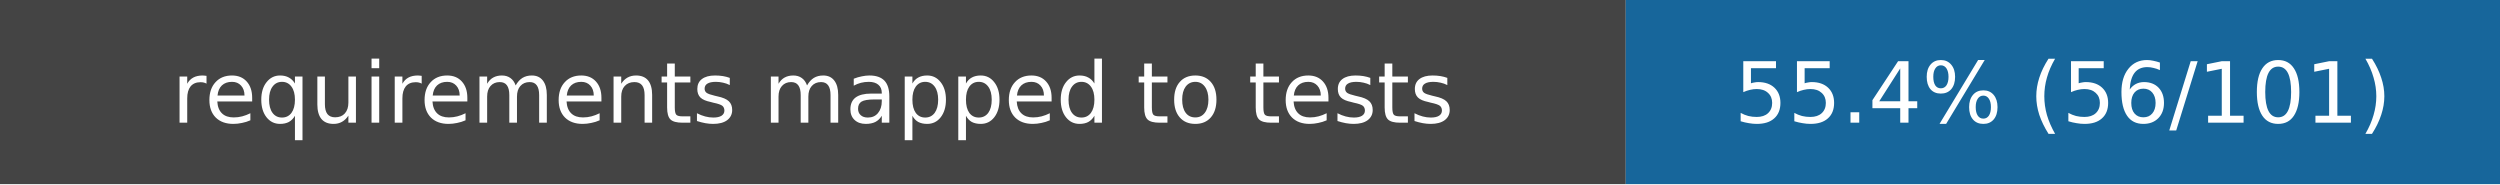
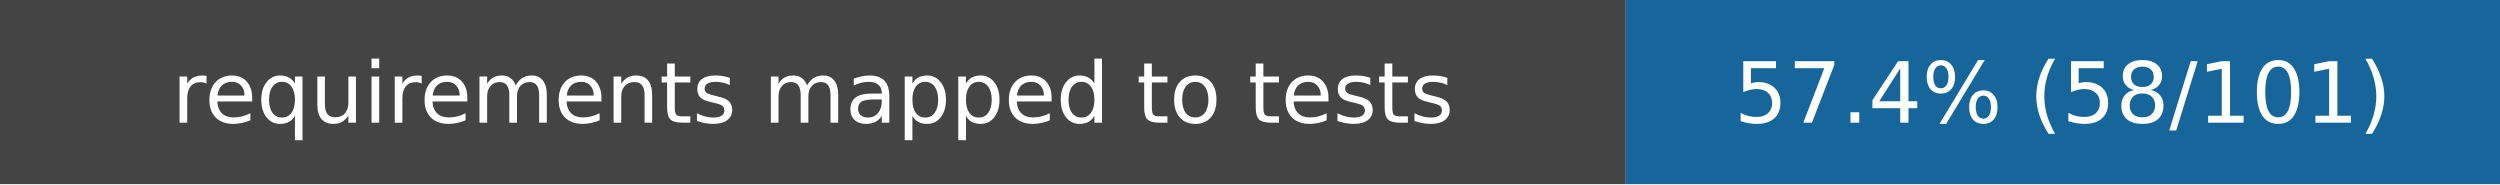
- <svg xmlns="http://www.w3.org/2000/svg" width="326" height="24" role="img" aria-label="requirements mapped to tests: 55.4% (56/101)">
+ <svg xmlns="http://www.w3.org/2000/svg" width="326" height="24" role="img" aria-label="requirements mapped to tests: 57.4% (58/101)">
  <rect width="212" height="24" fill="#444" />
  <rect x="212" width="114" height="24" fill="#17669b" />
  <g fill="white" text-anchor="middle" font-family="DejaVu Sans,Verdana,sans-serif" font-size="11">
    <text x="106.0" y="16">requirements mapped to tests</text>
-     <text x="269.0" y="16">55.4% (56/101)</text>
+     <text x="269.0" y="16">57.4% (58/101)</text>
  </g>
</svg>
